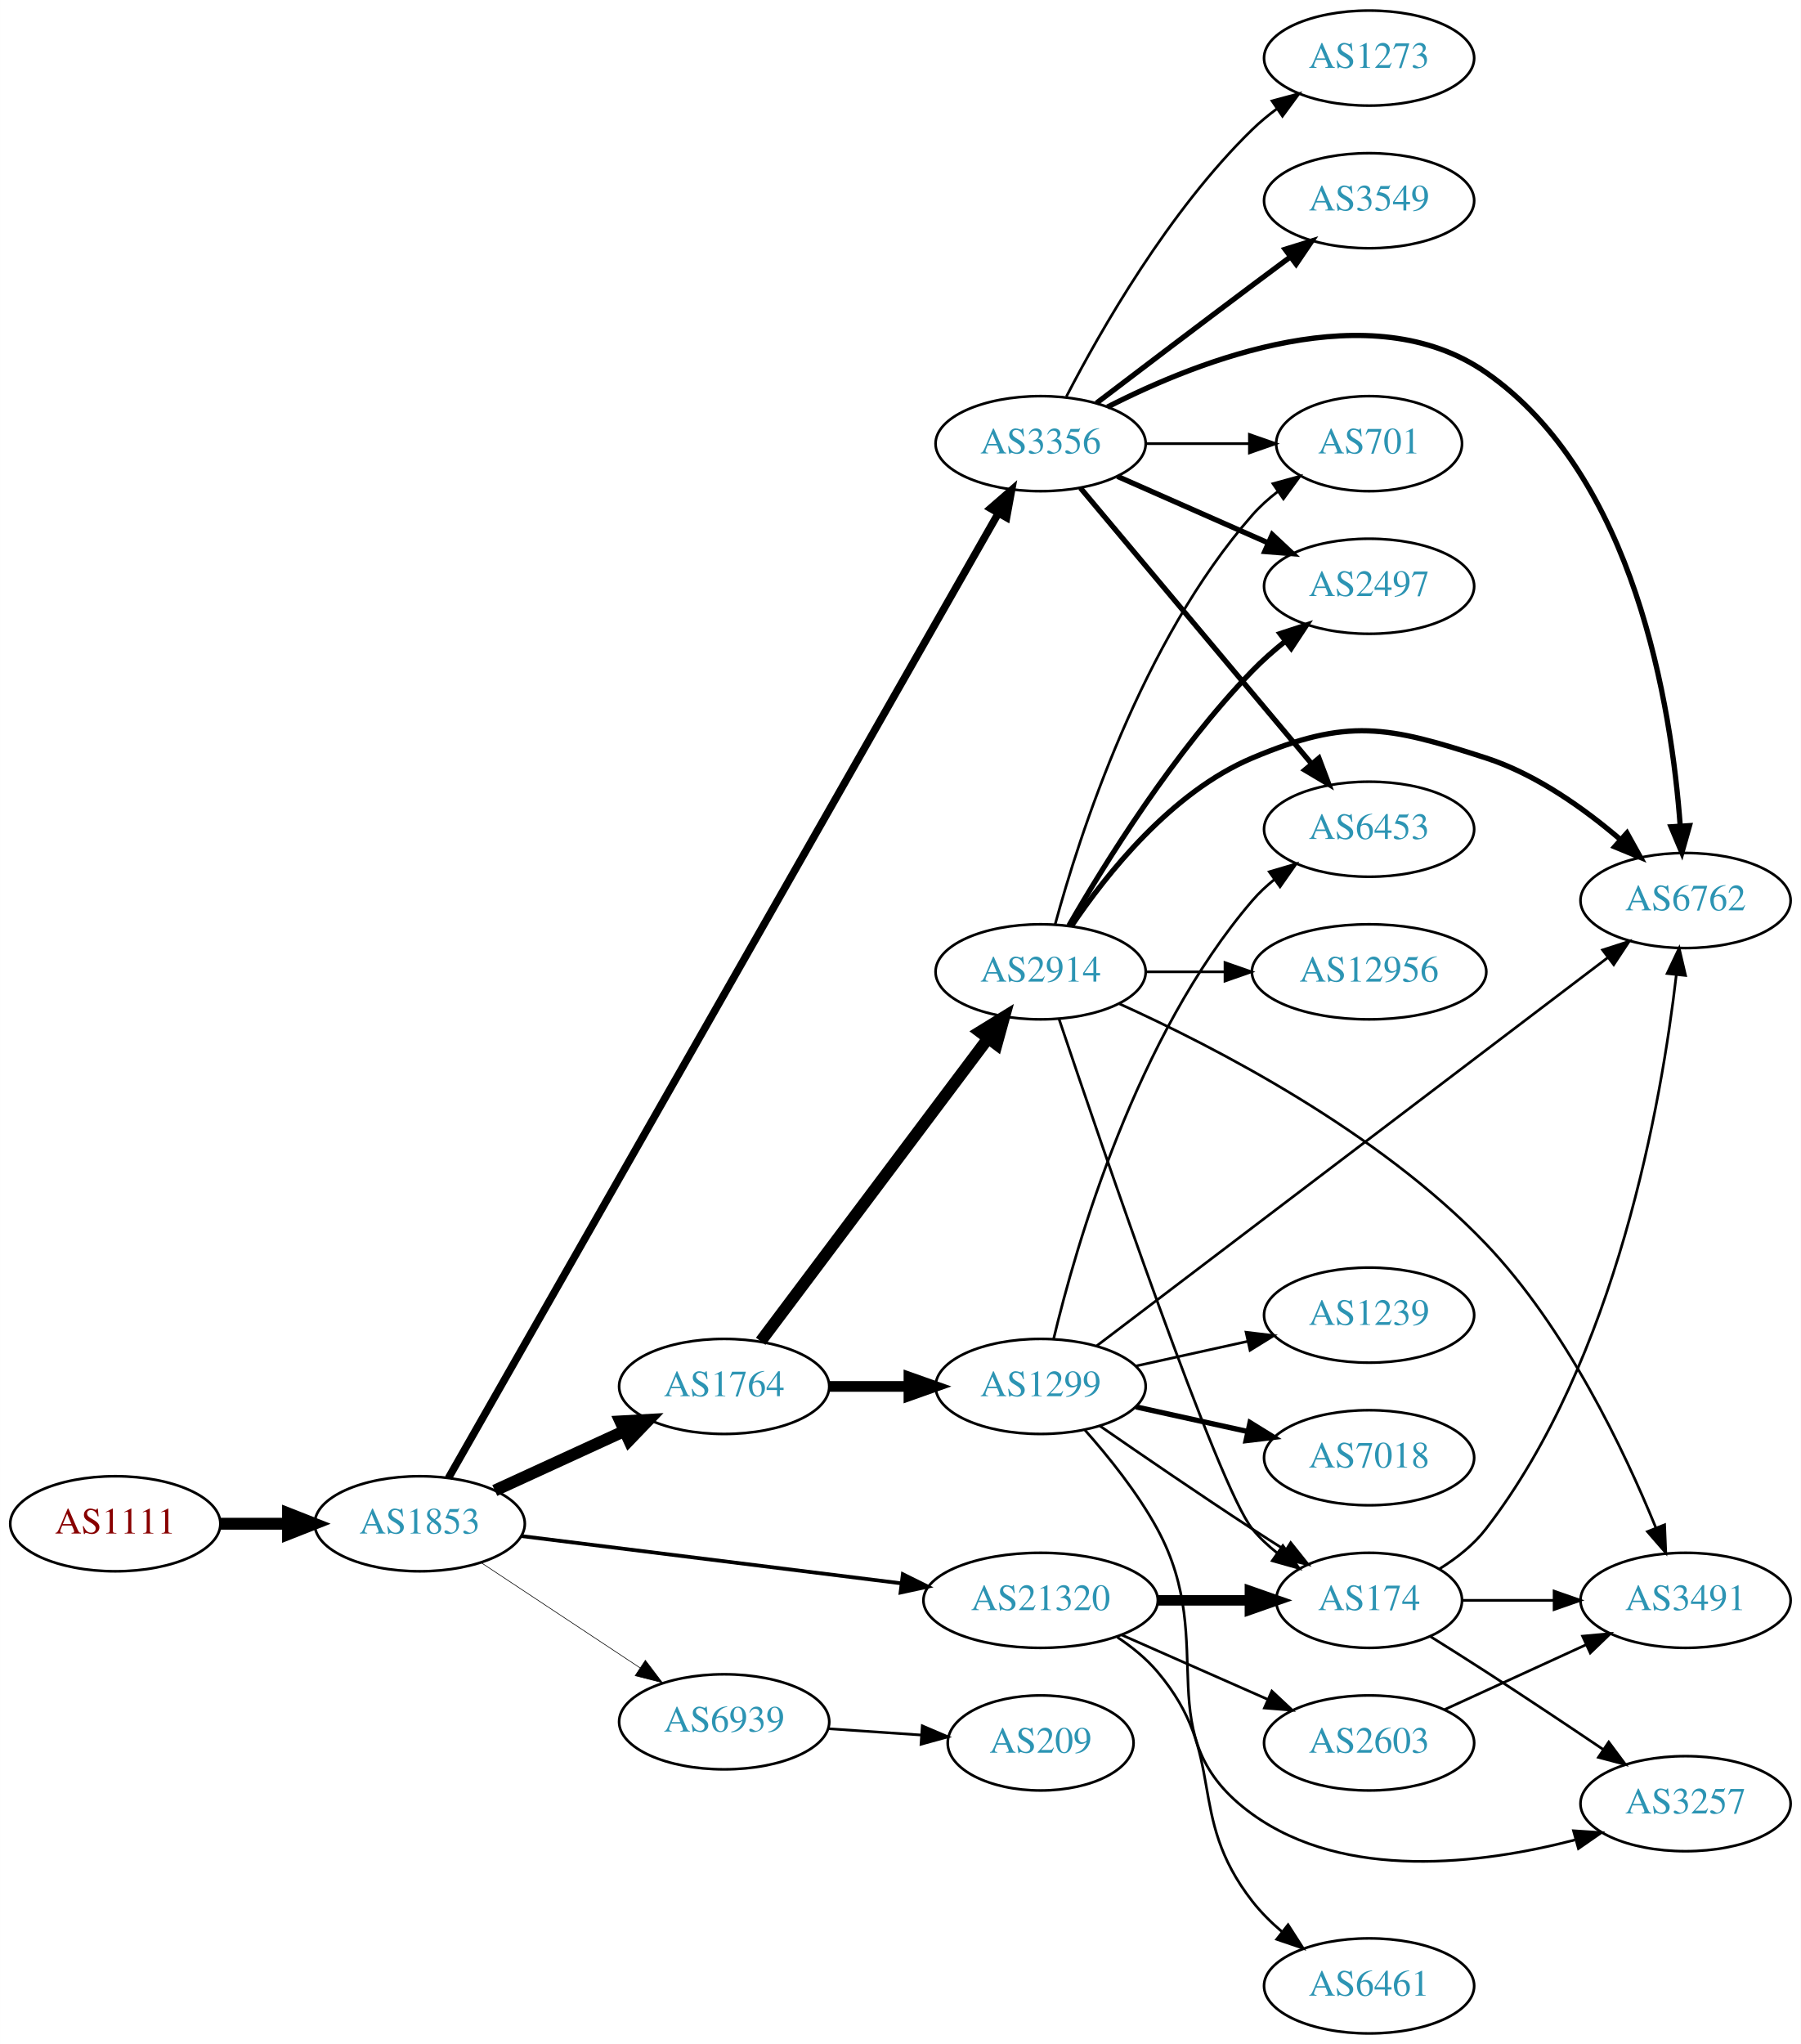
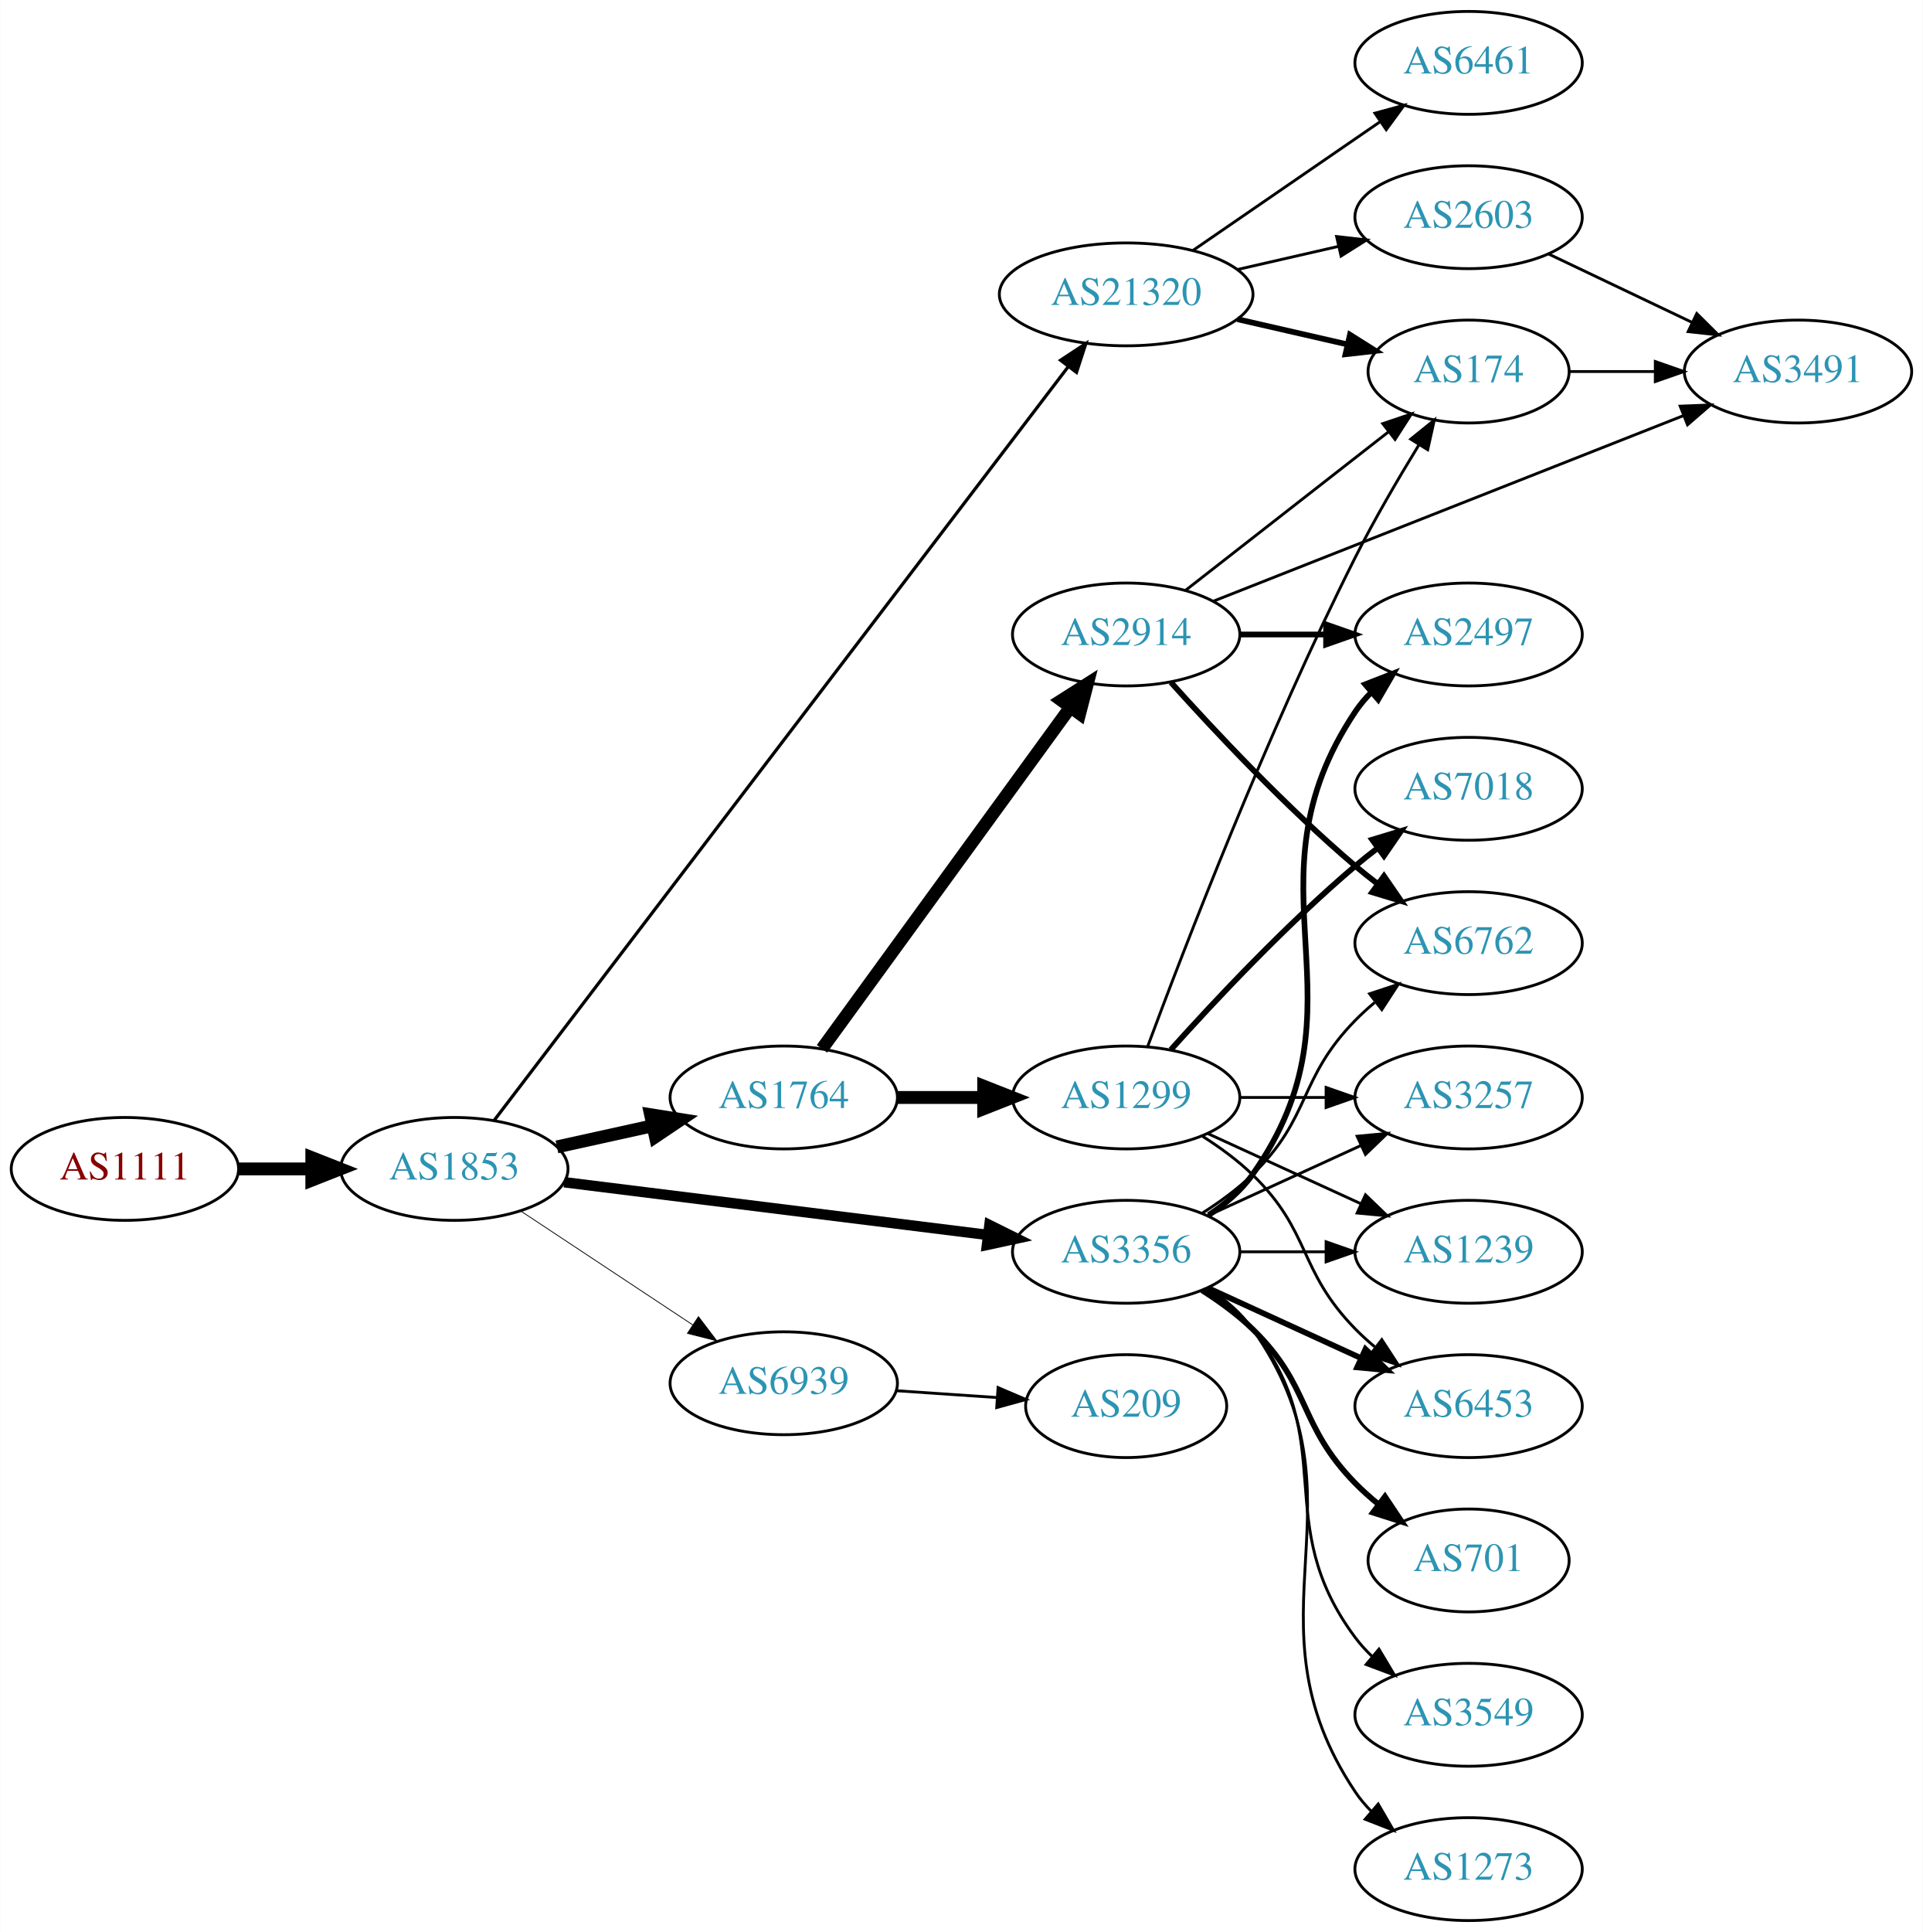
- <svg xmlns="http://www.w3.org/2000/svg" xmlns:xlink="http://www.w3.org/1999/xlink" width="682pt" height="774pt" viewBox="0.00 0.00 681.96 774.00">
-   <g id="graph0" class="graph" transform="scale(1 1) rotate(0) translate(4 770)">
-     <polygon fill="white" stroke="none" points="-4,4 -4,-770 677.956,-770 677.956,4 -4,4" />
+ <svg xmlns="http://www.w3.org/2000/svg" xmlns:xlink="http://www.w3.org/1999/xlink" width="673pt" height="676pt" viewBox="0.00 0.00 672.86 676.00">
+   <g id="graph0" class="graph" transform="scale(1 1) rotate(0) translate(4 672)">
+     <polygon fill="white" stroke="none" points="-4,4 -4,-672 668.857,-672 668.857,4 -4,4" />
    <g id="node1" class="node">
      <g id="a_node1">
        <a xlink:href="/asn/1111" xlink:title="AS1111 ~ University of Klagenfurt [AT]">
-           <ellipse fill="#ffffff" stroke="black" cx="39.647" cy="-193" rx="39.794" ry="18" />
-           <text text-anchor="middle" x="39.647" y="-189.3" font-family="Times,serif" font-size="14.00" fill="#880000">AS1111</text>
+           <ellipse fill="#ffffff" stroke="black" cx="39.647" cy="-263" rx="39.794" ry="18" />
+           <text text-anchor="middle" x="39.647" y="-259.3" font-family="Times,serif" font-size="14.00" fill="#880000">AS1111</text>
        </a>
      </g>
    </g>
    <g id="node2" class="node">
      <g id="a_node2">
        <a xlink:href="/asn/1853" xlink:title="AS1853 ~ ACOnet Backbone [AT]">
-           <ellipse fill="#ffffff" stroke="black" cx="154.939" cy="-193" rx="39.794" ry="18" />
-           <text text-anchor="middle" x="154.939" y="-189.3" font-family="Times,serif" font-size="14.00" fill="#2c94b3">AS1853</text>
+           <ellipse fill="#ffffff" stroke="black" cx="154.939" cy="-263" rx="39.794" ry="18" />
+           <text text-anchor="middle" x="154.939" y="-259.3" font-family="Times,serif" font-size="14.00" fill="#2c94b3">AS1853</text>
        </a>
      </g>
    </g>
    <g id="edge1" class="edge">
-       <path fill="none" stroke="black" stroke-width="4.5" d="M79.319,-193C87.522,-193 96.286,-193 104.818,-193" />
-       <polygon fill="black" stroke="black" stroke-width="4.5" points="105.057,-196.938 115.057,-193 105.057,-189.063 105.057,-196.938" />
+       <path fill="none" stroke="black" stroke-width="4.5" d="M79.319,-263C87.522,-263 96.286,-263 104.818,-263" />
+       <polygon fill="black" stroke="black" stroke-width="4.5" points="105.057,-266.938 115.057,-263 105.057,-259.063 105.057,-266.938" />
    </g>
    <g id="node3" class="node">
      <g id="a_node3">
-         <a xlink:href="/asn/3356" xlink:title="AS3356 ~ Level 3 Parent, LLC [US]">
-           <ellipse fill="#ffffff" stroke="black" cx="390.075" cy="-602" rx="39.794" ry="18" />
-           <text text-anchor="middle" x="390.075" y="-598.3" font-family="Times,serif" font-size="14.00" fill="#2c94b3">AS3356</text>
+         <a xlink:href="/asn/1764" xlink:title="AS1764 ~ NEXTLAYER-AS [AT]">
+           <ellipse fill="#ffffff" stroke="black" cx="270.232" cy="-288" rx="39.794" ry="18" />
+           <text text-anchor="middle" x="270.232" y="-284.3" font-family="Times,serif" font-size="14.00" fill="#2c94b3">AS1764</text>
        </a>
      </g>
    </g>
    <g id="edge2" class="edge">
-       <path fill="none" stroke="black" stroke-width="2.842" d="M165.808,-210.313C202.295,-274.323 329.73,-497.888 373.879,-575.342" />
-       <polygon fill="black" stroke="black" stroke-width="2.842" points="371.081,-577.499 379.073,-584.454 377.162,-574.033 371.081,-577.499" />
+       <path fill="none" stroke="black" stroke-width="4.5" d="M190.856,-270.705C201.408,-273.033 213.147,-275.624 224.26,-278.076" />
+       <polygon fill="black" stroke="black" stroke-width="4.5" points="223.623,-281.968 234.237,-280.278 225.32,-274.278 223.623,-281.968" />
    </g>
    <g id="node4" class="node">
      <g id="a_node4">
-         <a xlink:href="/asn/1764" xlink:title="AS1764 ~ NEXTLAYER-AS [AT]">
-           <ellipse fill="#ffffff" stroke="black" cx="270.232" cy="-245" rx="39.794" ry="18" />
-           <text text-anchor="middle" x="270.232" y="-241.3" font-family="Times,serif" font-size="14.00" fill="#2c94b3">AS1764</text>
+         <a xlink:href="/asn/3356" xlink:title="AS3356 ~ Level 3 Parent, LLC [US]">
+           <ellipse fill="#ffffff" stroke="black" cx="390.075" cy="-234" rx="39.794" ry="18" />
+           <text text-anchor="middle" x="390.075" y="-230.3" font-family="Times,serif" font-size="14.00" fill="#2c94b3">AS3356</text>
        </a>
      </g>
    </g>
    <g id="edge3" class="edge">
-       <path fill="none" stroke="black" stroke-width="4.5" d="M183.365,-205.588C198.145,-212.372 216.581,-220.834 232.577,-228.176" />
-       <polygon fill="black" stroke="black" stroke-width="4.5" points="230.936,-231.755 241.667,-232.348 234.221,-224.598 230.936,-231.755" />
+       <path fill="none" stroke="black" stroke-width="3.656" d="M193.397,-258.341C233.673,-253.331 297.808,-245.353 341.595,-239.906" />
+       <polygon fill="black" stroke="black" stroke-width="3.656" points="342.219,-243.356 351.711,-238.648 341.355,-236.409 342.219,-243.356" />
    </g>
    <g id="node5" class="node">
      <g id="a_node5">
        <a xlink:href="/asn/21320" xlink:title="AS21320 ~ GEANT Vereniging [EU]">
-           <ellipse fill="#ffffff" stroke="black" cx="390.075" cy="-164" rx="44.393" ry="18" />
-           <text text-anchor="middle" x="390.075" y="-160.3" font-family="Times,serif" font-size="14.00" fill="#2c94b3">AS21320</text>
+           <ellipse fill="#ffffff" stroke="black" cx="390.075" cy="-569" rx="44.393" ry="18" />
+           <text text-anchor="middle" x="390.075" y="-565.3" font-family="Times,serif" font-size="14.00" fill="#2c94b3">AS21320</text>
        </a>
      </g>
    </g>
    <g id="edge4" class="edge">
-       <path fill="none" stroke="black" stroke-width="1.421" d="M193.397,-188.341C232.363,-183.494 293.659,-175.869 337.257,-170.446" />
-       <polygon fill="black" stroke="black" stroke-width="1.421" points="337.889,-173.894 347.38,-169.186 337.025,-166.948 337.889,-173.894" />
+       <path fill="none" stroke="black" stroke-width="1.125" d="M168.806,-279.888C207.565,-330.76 323.376,-482.768 369.655,-543.51" />
+       <polygon fill="black" stroke="black" stroke-width="1.125" points="367.116,-545.954 375.961,-551.787 372.685,-541.712 367.116,-545.954" />
    </g>
    <g id="node6" class="node">
      <g id="a_node6">
        <a xlink:href="/asn/6939" xlink:title="AS6939 ~ Hurricane Electric LLC [US]">
-           <ellipse fill="#ffffff" stroke="black" cx="270.232" cy="-118" rx="39.794" ry="18" />
-           <text text-anchor="middle" x="270.232" y="-114.3" font-family="Times,serif" font-size="14.00" fill="#2c94b3">AS6939</text>
+           <ellipse fill="#ffffff" stroke="black" cx="270.232" cy="-188" rx="39.794" ry="18" />
+           <text text-anchor="middle" x="270.232" y="-184.3" font-family="Times,serif" font-size="14.00" fill="#2c94b3">AS6939</text>
        </a>
      </g>
    </g>
    <g id="edge5" class="edge">
-       <path fill="none" stroke="black" stroke-width="0.237" d="M178.052,-178.361C195.252,-166.975 219.32,-151.042 238.41,-138.405" />
-       <polygon fill="black" stroke="black" stroke-width="0.237" points="240.382,-141.297 246.788,-132.858 236.518,-135.46 240.382,-141.297" />
+       <path fill="none" stroke="black" stroke-width="0.281" d="M178.052,-248.361C195.252,-236.975 219.32,-221.042 238.41,-208.405" />
+       <polygon fill="black" stroke="black" stroke-width="0.281" points="240.382,-211.297 246.788,-202.858 236.518,-205.46 240.382,-211.297" />
+     </g>
+     <g id="node7" class="node">
+       <g id="a_node7">
+         <a xlink:href="/asn/1299" xlink:title="AS1299 ~ Telia Carrier [EU]">
+           <ellipse fill="#ffffff" stroke="black" cx="390.075" cy="-288" rx="39.794" ry="18" />
+           <text text-anchor="middle" x="390.075" y="-284.3" font-family="Times,serif" font-size="14.00" fill="#2c94b3">AS1299</text>
+         </a>
+       </g>
+     </g>
+     <g id="edge6" class="edge">
+       <path fill="none" stroke="black" stroke-width="4.5" d="M310.145,-288C319.698,-288 330.048,-288 340.011,-288" />
+       <polygon fill="black" stroke="black" stroke-width="4.5" points="340.203,-291.938 350.203,-288 340.203,-284.063 340.203,-291.938" />
+     </g>
+     <g id="node8" class="node">
+       <g id="a_node8">
+         <a xlink:href="/asn/2914" xlink:title="AS2914 ~ NTT America, Inc. [US]">
+           <ellipse fill="#ffffff" stroke="black" cx="390.075" cy="-450" rx="39.794" ry="18" />
+           <text text-anchor="middle" x="390.075" y="-446.3" font-family="Times,serif" font-size="14.00" fill="#2c94b3">AS2914</text>
+         </a>
+       </g>
+     </g>
+     <g id="edge7" class="edge">
+       <path fill="none" stroke="black" stroke-width="4.5" d="M283.621,-305.031C304.343,-333.517 346.146,-390.985 370.434,-424.374" />
+       <polygon fill="black" stroke="black" stroke-width="4.5" points="367.431,-426.939 376.498,-432.71 373.799,-422.307 367.431,-426.939" />
+     </g>
+     <g id="node10" class="node">
+       <g id="a_node10">
+         <a xlink:href="/asn/2497" xlink:title="AS2497 ~ Internet Initiative Japan Inc. [JP]">
+           <ellipse fill="#ffffff" stroke="black" cx="509.918" cy="-450" rx="39.794" ry="18" />
+           <text text-anchor="middle" x="509.918" y="-446.3" font-family="Times,serif" font-size="14.00" fill="#2c94b3">AS2497</text>
+         </a>
+       </g>
+     </g>
+     <g id="edge14" class="edge">
+       <path fill="none" stroke="black" stroke-width="2" d="M418.909,-246.838C424.723,-250.661 430.289,-255.367 434.271,-261 476.85,-321.225 429.247,-361.706 470.271,-423 471.893,-425.423 473.812,-427.695 475.914,-429.81" />
+       <polygon fill="black" stroke="black" stroke-width="2" points="473.727,-432.546 483.599,-436.393 478.281,-427.229 473.727,-432.546" />
+     </g>
+     <g id="node11" class="node">
+       <g id="a_node11">
+         <a xlink:href="/asn/6762" xlink:title="AS6762 ~ TELECOM ITALIA SPARKLE S.p.A. [IT]">
+           <ellipse fill="#ffffff" stroke="black" cx="509.918" cy="-342" rx="39.794" ry="18" />
+           <text text-anchor="middle" x="509.918" y="-338.3" font-family="Times,serif" font-size="14.00" fill="#2c94b3">AS6762</text>
+         </a>
+       </g>
+     </g>
+     <g id="edge17" class="edge">
+       <path fill="none" stroke="black" d="M416.604,-247.462C422.767,-251.362 429.068,-255.948 434.271,-261 454.964,-281.094 450.099,-294.383 470.271,-315 472.364,-317.139 474.647,-319.218 477.024,-321.21" />
+       <polygon fill="black" stroke="black" points="475.267,-324.275 485.323,-327.611 479.542,-318.732 475.267,-324.275" />
+     </g>
+     <g id="node13" class="node">
+       <g id="a_node13">
+         <a xlink:href="/asn/3257" xlink:title="AS3257 ~ GTT [DE]">
+           <ellipse fill="#ffffff" stroke="black" cx="509.918" cy="-288" rx="39.794" ry="18" />
+           <text text-anchor="middle" x="509.918" y="-284.3" font-family="Times,serif" font-size="14.00" fill="#2c94b3">AS3257</text>
+         </a>
+       </g>
+     </g>
+     <g id="edge12" class="edge">
+       <path fill="none" stroke="black" d="M418.704,-246.661C434.661,-253.973 454.931,-263.261 472.214,-271.181" />
+       <polygon fill="black" stroke="black" points="470.913,-274.435 481.462,-275.419 473.829,-268.071 470.913,-274.435" />
+     </g>
+     <g id="node14" class="node">
+       <g id="a_node14">
+         <a xlink:href="/asn/1239" xlink:title="AS1239 ~ Sprint [US]">
+           <ellipse fill="#ffffff" stroke="black" cx="509.918" cy="-234" rx="39.794" ry="18" />
+           <text text-anchor="middle" x="509.918" y="-230.3" font-family="Times,serif" font-size="14.00" fill="#2c94b3">AS1239</text>
+         </a>
+       </g>
+     </g>
+     <g id="edge13" class="edge">
+       <path fill="none" stroke="black" d="M429.988,-234C439.541,-234 449.891,-234 459.853,-234" />
+       <polygon fill="black" stroke="black" points="460.046,-237.5 470.046,-234 460.046,-230.5 460.046,-237.5" />
+     </g>
+     <g id="node15" class="node">
+       <g id="a_node15">
+         <a xlink:href="/asn/701" xlink:title="AS701 ~ UUNET [US]">
+           <ellipse fill="#ffffff" stroke="black" cx="509.918" cy="-126" rx="35.194" ry="18" />
+           <text text-anchor="middle" x="509.918" y="-122.3" font-family="Times,serif" font-size="14.00" fill="#2c94b3">AS701</text>
+         </a>
+       </g>
+     </g>
+     <g id="edge15" class="edge">
+       <path fill="none" stroke="black" stroke-width="2" d="M416.604,-220.538C422.767,-216.638 429.068,-212.052 434.271,-207 454.964,-186.906 450.099,-173.617 470.271,-153 472.75,-150.466 475.497,-148.017 478.349,-145.696" />
+       <polygon fill="black" stroke="black" stroke-width="2" points="480.652,-148.343 486.535,-139.532 476.441,-142.752 480.652,-148.343" />
+     </g>
+     <g id="node16" class="node">
+       <g id="a_node16">
+         <a xlink:href="/asn/6453" xlink:title="AS6453 ~ TATA COMMUNICATIONS (AMERICA) INC [US]">
+           <ellipse fill="#ffffff" stroke="black" cx="509.918" cy="-180" rx="39.794" ry="18" />
+           <text text-anchor="middle" x="509.918" y="-176.3" font-family="Times,serif" font-size="14.00" fill="#2c94b3">AS6453</text>
+         </a>
+       </g>
+     </g>
+     <g id="edge16" class="edge">
+       <path fill="none" stroke="black" stroke-width="2" d="M418.704,-221.339C434.661,-214.027 454.931,-204.739 472.214,-196.819" />
+       <polygon fill="black" stroke="black" stroke-width="2" points="473.829,-199.929 481.462,-192.581 470.913,-193.565 473.829,-199.929" />
+     </g>
+     <g id="node17" class="node">
+       <g id="a_node17">
+         <a xlink:href="/asn/3549" xlink:title="AS3549 ~ Level 3 Parent, LLC [US]">
+           <ellipse fill="#ffffff" stroke="black" cx="509.918" cy="-72" rx="39.794" ry="18" />
+           <text text-anchor="middle" x="509.918" y="-68.3" font-family="Times,serif" font-size="14.00" fill="#2c94b3">AS3549</text>
+         </a>
+       </g>
+     </g>
+     <g id="edge18" class="edge">
+       <path fill="none" stroke="black" d="M418.047,-221.145C424.035,-217.28 429.894,-212.559 434.271,-207 465.57,-167.246 440,-139.542 470.271,-99 472.016,-96.664 474.023,-94.455 476.186,-92.383" />
+       <polygon fill="black" stroke="black" points="478.546,-94.973 483.987,-85.882 474.064,-89.595 478.546,-94.973" />
+     </g>
+     <g id="node18" class="node">
+       <g id="a_node18">
+         <a xlink:href="/asn/1273" xlink:title="AS1273 ~ Vodafone Group PLC [EU]">
+           <ellipse fill="#ffffff" stroke="black" cx="509.918" cy="-18" rx="39.794" ry="18" />
+           <text text-anchor="middle" x="509.918" y="-14.3" font-family="Times,serif" font-size="14.00" fill="#2c94b3">AS1273</text>
+         </a>
+       </g>
+     </g>
+     <g id="edge19" class="edge">
+       <path fill="none" stroke="black" d="M418.909,-221.162C424.723,-217.339 430.289,-212.633 434.271,-207 476.85,-146.775 429.247,-106.294 470.271,-45 471.893,-42.577 473.812,-40.305 475.914,-38.19" />
+       <polygon fill="black" stroke="black" points="478.281,-40.771 483.599,-31.607 473.727,-35.454 478.281,-40.771" />
    </g>
    <g id="node9" class="node">
      <g id="a_node9">
-         <a xlink:href="/asn/701" xlink:title="AS701 ~ UUNET [US]">
-           <ellipse fill="#ffffff" stroke="black" cx="514.467" cy="-602" rx="35.194" ry="18" />
-           <text text-anchor="middle" x="514.467" y="-598.3" font-family="Times,serif" font-size="14.00" fill="#2c94b3">AS701</text>
-         </a>
-       </g>
-     </g>
-     <g id="edge24" class="edge">
-       <path fill="none" stroke="black" d="M429.801,-602C442.29,-602 456.228,-602 469.092,-602" />
-       <polygon fill="black" stroke="black" points="469.13,-605.5 479.13,-602 469.13,-598.5 469.13,-605.5" />
-     </g>
-     <g id="node10" class="node">
-       <g id="a_node10">
-         <a xlink:href="/asn/6762" xlink:title="AS6762 ~ TELECOM ITALIA SPARKLE S.p.A. [IT]">
-           <ellipse fill="#ffffff" stroke="black" cx="634.31" cy="-429" rx="39.794" ry="18" />
-           <text text-anchor="middle" x="634.31" y="-425.3" font-family="Times,serif" font-size="14.00" fill="#2c94b3">AS6762</text>
-         </a>
-       </g>
-     </g>
-     <g id="edge21" class="edge">
-       <path fill="none" stroke="black" stroke-width="2" d="M415.385,-615.873C450.298,-633.754 515.207,-659.165 558.663,-629 615.176,-589.772 628.981,-502.284 632.3,-457.143" />
-       <polygon fill="black" stroke="black" stroke-width="2" points="635.794,-457.345 632.913,-447.15 628.807,-456.917 635.794,-457.345" />
-     </g>
-     <g id="node14" class="node">
-       <g id="a_node14">
-         <a xlink:href="/asn/2497" xlink:title="AS2497 ~ Internet Initiative Japan Inc. [JP]">
-           <ellipse fill="#ffffff" stroke="black" cx="514.467" cy="-548" rx="39.794" ry="18" />
-           <text text-anchor="middle" x="514.467" y="-544.3" font-family="Times,serif" font-size="14.00" fill="#2c94b3">AS2497</text>
-         </a>
-       </g>
-     </g>
-     <g id="edge20" class="edge">
-       <path fill="none" stroke="black" stroke-width="2" d="M419.154,-589.611C436.102,-582.134 457.899,-572.517 476.269,-564.412" />
-       <polygon fill="black" stroke="black" stroke-width="2" points="477.782,-567.57 485.519,-560.331 474.957,-561.166 477.782,-567.57" />
-     </g>
-     <g id="node18" class="node">
-       <g id="a_node18">
-         <a xlink:href="/asn/6453" xlink:title="AS6453 ~ TATA COMMUNICATIONS (AMERICA) INC [US]">
-           <ellipse fill="#ffffff" stroke="black" cx="514.467" cy="-456" rx="39.794" ry="18" />
-           <text text-anchor="middle" x="514.467" y="-452.3" font-family="Times,serif" font-size="14.00" fill="#2c94b3">AS6453</text>
+         <a xlink:href="/asn/174" xlink:title="AS174 ~ Cogent Communications [US]">
+           <ellipse fill="#ffffff" stroke="black" cx="509.918" cy="-542" rx="35.194" ry="18" />
+           <text text-anchor="middle" x="509.918" y="-538.3" font-family="Times,serif" font-size="14.00" fill="#2c94b3">AS174</text>
        </a>
      </g>
    </g>
    <g id="edge22" class="edge">
-       <path fill="none" stroke="black" stroke-width="2" d="M405.115,-585.252C426.58,-559.646 467.686,-510.612 492.635,-480.85" />
-       <polygon fill="black" stroke="black" stroke-width="2" points="495.472,-482.914 499.214,-473.002 490.107,-478.417 495.472,-482.914" />
+       <path fill="none" stroke="black" stroke-width="2" d="M429.01,-560.308C441.327,-557.486 455.051,-554.342 467.602,-551.466" />
+       <polygon fill="black" stroke="black" stroke-width="2" points="468.401,-554.874 477.367,-549.229 466.838,-548.051 468.401,-554.874" />
    </g>
    <g id="node19" class="node">
      <g id="a_node19">
-         <a xlink:href="/asn/3549" xlink:title="AS3549 ~ Level 3 Parent, LLC [US]">
-           <ellipse fill="#ffffff" stroke="black" cx="514.467" cy="-694" rx="39.794" ry="18" />
-           <text text-anchor="middle" x="514.467" y="-690.3" font-family="Times,serif" font-size="14.00" fill="#2c94b3">AS3549</text>
-         </a>
-       </g>
-     </g>
-     <g id="edge23" class="edge">
-       <path fill="none" stroke="black" stroke-width="2" d="M411.211,-617.35C427.191,-629.508 450.115,-646.9 470.271,-662 474.846,-665.427 479.704,-669.047 484.449,-672.57" />
-       <polygon fill="black" stroke="black" stroke-width="2" points="482.662,-675.602 492.78,-678.745 486.83,-669.978 482.662,-675.602" />
+         <a xlink:href="/asn/2603" xlink:title="AS2603 ~ NORDUnet [NO]">
+           <ellipse fill="#ffffff" stroke="black" cx="509.918" cy="-596" rx="39.794" ry="18" />
+           <text text-anchor="middle" x="509.918" y="-592.3" font-family="Times,serif" font-size="14.00" fill="#2c94b3">AS2603</text>
+         </a>
+       </g>
+     </g>
+     <g id="edge20" class="edge">
+       <path fill="none" stroke="black" d="M429.01,-577.692C440.25,-580.267 452.663,-583.111 464.286,-585.774" />
+       <polygon fill="black" stroke="black" points="463.719,-589.235 474.248,-588.057 465.282,-582.412 463.719,-589.235" />
    </g>
    <g id="node20" class="node">
      <g id="a_node20">
-         <a xlink:href="/asn/1273" xlink:title="AS1273 ~ Vodafone Group PLC [EU]">
-           <ellipse fill="#ffffff" stroke="black" cx="514.467" cy="-748" rx="39.794" ry="18" />
-           <text text-anchor="middle" x="514.467" y="-744.3" font-family="Times,serif" font-size="14.00" fill="#2c94b3">AS1273</text>
-         </a>
-       </g>
-     </g>
-     <g id="edge25" class="edge">
-       <path fill="none" stroke="black" d="M399.829,-619.836C412.679,-644.708 438.593,-690.214 470.271,-721 473.115,-723.764 476.288,-726.388 479.588,-728.837" />
-       <polygon fill="black" stroke="black" points="477.704,-731.788 487.935,-734.541 481.653,-726.009 477.704,-731.788" />
-     </g>
-     <g id="node7" class="node">
-       <g id="a_node7">
-         <a xlink:href="/asn/2914" xlink:title="AS2914 ~ NTT America, Inc. [US]">
-           <ellipse fill="#ffffff" stroke="black" cx="390.075" cy="-402" rx="39.794" ry="18" />
-           <text text-anchor="middle" x="390.075" y="-398.3" font-family="Times,serif" font-size="14.00" fill="#2c94b3">AS2914</text>
-         </a>
-       </g>
-     </g>
-     <g id="edge6" class="edge">
-       <path fill="none" stroke="black" stroke-width="4.5" d="M284.068,-262.101C304.877,-289.824 346.073,-344.709 370.218,-376.877" />
-       <polygon fill="black" stroke="black" stroke-width="4.5" points="367.103,-379.286 376.255,-384.92 373.401,-374.559 367.103,-379.286" />
-     </g>
-     <g id="node8" class="node">
-       <g id="a_node8">
-         <a xlink:href="/asn/1299" xlink:title="AS1299 ~ Telia Carrier [EU]">
-           <ellipse fill="#ffffff" stroke="black" cx="390.075" cy="-245" rx="39.794" ry="18" />
-           <text text-anchor="middle" x="390.075" y="-241.3" font-family="Times,serif" font-size="14.00" fill="#2c94b3">AS1299</text>
-         </a>
-       </g>
-     </g>
-     <g id="edge7" class="edge">
-       <path fill="none" stroke="black" stroke-width="4.05" d="M310.145,-245C319.698,-245 330.048,-245 340.011,-245" />
-       <polygon fill="black" stroke="black" stroke-width="4.05" points="340.203,-248.544 350.203,-245 340.203,-241.456 340.203,-248.544" />
-     </g>
-     <g id="node11" class="node">
-       <g id="a_node11">
-         <a xlink:href="/asn/174" xlink:title="AS174 ~ Cogent Communications [US]">
-           <ellipse fill="#ffffff" stroke="black" cx="514.467" cy="-164" rx="35.194" ry="18" />
-           <text text-anchor="middle" x="514.467" y="-160.3" font-family="Times,serif" font-size="14.00" fill="#2c94b3">AS174</text>
-         </a>
-       </g>
+         <a xlink:href="/asn/6461" xlink:title="AS6461 ~ Zayo Bandwidth [US]">
+           <ellipse fill="#ffffff" stroke="black" cx="509.918" cy="-650" rx="39.794" ry="18" />
+           <text text-anchor="middle" x="509.918" y="-646.3" font-family="Times,serif" font-size="14.00" fill="#2c94b3">AS6461</text>
+         </a>
+       </g>
+     </g>
+     <g id="edge21" class="edge">
+       <path fill="none" stroke="black" d="M413.518,-584.426C432.099,-597.198 458.66,-615.455 479.039,-629.463" />
+       <polygon fill="black" stroke="black" points="477.13,-632.398 487.354,-635.178 481.095,-626.629 477.13,-632.398" />
+     </g>
+     <g id="node22" class="node">
+       <g id="a_node22">
+         <a xlink:href="/asn/209" xlink:title="AS209 ~ CenturyLink Communications, LLC [US]">
+           <ellipse fill="#ffffff" stroke="black" cx="390.075" cy="-180" rx="35.194" ry="18" />
+           <text text-anchor="middle" x="390.075" y="-176.3" font-family="Times,serif" font-size="14.00" fill="#2c94b3">AS209</text>
+         </a>
+       </g>
+     </g>
+     <g id="edge29" class="edge">
+       <path fill="none" stroke="black" d="M309.493,-185.403C320.824,-184.633 333.323,-183.785 344.991,-182.993" />
+       <polygon fill="black" stroke="black" points="345.241,-186.484 354.981,-182.315 344.767,-179.5 345.241,-186.484" />
+     </g>
+     <g id="edge24" class="edge">
+       <path fill="none" stroke="black" d="M397.589,-305.827C410.207,-339.79 439.462,-415.836 470.271,-477 476.935,-490.23 485.233,-504.425 492.429,-516.165" />
+       <polygon fill="black" stroke="black" points="489.661,-518.341 497.912,-524.987 495.606,-514.646 489.661,-518.341" />
+     </g>
+     <g id="edge27" class="edge">
+       <path fill="none" stroke="black" d="M429.988,-288C439.541,-288 449.891,-288 459.853,-288" />
+       <polygon fill="black" stroke="black" points="460.046,-291.5 470.046,-288 460.046,-284.5 460.046,-291.5" />
+     </g>
+     <g id="edge26" class="edge">
+       <path fill="none" stroke="black" d="M418.704,-275.339C434.661,-268.027 454.931,-258.739 472.214,-250.819" />
+       <polygon fill="black" stroke="black" points="473.829,-253.929 481.462,-246.581 470.913,-247.565 473.829,-253.929" />
    </g>
    <g id="edge28" class="edge">
-       <path fill="none" stroke="black" stroke-width="4" d="M434.57,-164C445.828,-164 457.96,-164 469.254,-164" />
-       <polygon fill="black" stroke="black" stroke-width="4" points="469.341,-167.5 479.341,-164 469.341,-160.5 469.341,-167.5" />
+       <path fill="none" stroke="black" d="M416.604,-274.538C422.767,-270.638 429.068,-266.052 434.271,-261 454.964,-240.906 450.099,-227.617 470.271,-207 472.364,-204.861 474.647,-202.782 477.024,-200.79" />
+       <polygon fill="black" stroke="black" points="479.542,-203.268 485.323,-194.389 475.267,-197.725 479.542,-203.268" />
    </g>
    <g id="node21" class="node">
      <g id="a_node21">
-         <a xlink:href="/asn/6461" xlink:title="AS6461 ~ Zayo Bandwidth [US]">
-           <ellipse fill="#ffffff" stroke="black" cx="514.467" cy="-18" rx="39.794" ry="18" />
-           <text text-anchor="middle" x="514.467" y="-14.3" font-family="Times,serif" font-size="14.00" fill="#2c94b3">AS6461</text>
-         </a>
-       </g>
-     </g>
-     <g id="edge26" class="edge">
-       <path fill="none" stroke="black" d="M419.12,-150.039C424.651,-146.36 430.044,-141.996 434.271,-137 461.301,-105.055 444.523,-82.987 470.271,-50 473.49,-45.875 477.371,-42.023 481.47,-38.521" />
-       <polygon fill="black" stroke="black" points="483.781,-41.156 489.502,-32.239 479.469,-35.642 483.781,-41.156" />
-     </g>
-     <g id="node22" class="node">
-       <g id="a_node22">
-         <a xlink:href="/asn/2603" xlink:title="AS2603 ~ NORDUnet [NO]">
-           <ellipse fill="#ffffff" stroke="black" cx="514.467" cy="-110" rx="39.794" ry="18" />
-           <text text-anchor="middle" x="514.467" y="-106.3" font-family="Times,serif" font-size="14.00" fill="#2c94b3">AS2603</text>
-         </a>
-       </g>
-     </g>
-     <g id="edge27" class="edge">
-       <path fill="none" stroke="black" d="M420.703,-150.928C437.297,-143.607 458.157,-134.403 475.89,-126.579" />
-       <polygon fill="black" stroke="black" points="477.637,-129.634 485.373,-122.395 474.812,-123.23 477.637,-129.634" />
-     </g>
-     <g id="node23" class="node">
-       <g id="a_node23">
-         <a xlink:href="/asn/209" xlink:title="AS209 ~ CenturyLink Communications, LLC [US]">
-           <ellipse fill="#ffffff" stroke="black" cx="390.075" cy="-110" rx="35.194" ry="18" />
-           <text text-anchor="middle" x="390.075" y="-106.3" font-family="Times,serif" font-size="14.00" fill="#2c94b3">AS209</text>
-         </a>
-       </g>
-     </g>
-     <g id="edge30" class="edge">
-       <path fill="none" stroke="black" d="M309.493,-115.403C320.824,-114.633 333.323,-113.785 344.991,-112.993" />
-       <polygon fill="black" stroke="black" points="345.241,-116.484 354.981,-112.315 344.767,-109.5 345.241,-116.484" />
+         <a xlink:href="/asn/7018" xlink:title="AS7018 ~ AT&amp;T Services, Inc. [US]">
+           <ellipse fill="#ffffff" stroke="black" cx="509.918" cy="-396" rx="39.794" ry="18" />
+           <text text-anchor="middle" x="509.918" y="-392.3" font-family="Times,serif" font-size="14.00" fill="#2c94b3">AS7018</text>
+         </a>
+       </g>
+     </g>
+     <g id="edge25" class="edge">
+       <path fill="none" stroke="black" stroke-width="2" d="M405.721,-304.725C421.022,-321.765 446.119,-348.523 470.271,-369 472.768,-371.117 475.429,-373.232 478.14,-375.293" />
+       <polygon fill="black" stroke="black" stroke-width="2" points="476.177,-378.194 486.316,-381.266 480.306,-372.541 476.177,-378.194" />
    </g>
    <g id="edge8" class="edge">
-       <path fill="none" stroke="black" d="M395.53,-419.834C404.673,-453.479 428.308,-527.226 470.271,-575 473.094,-578.214 476.393,-581.178 479.887,-583.871" />
-       <polygon fill="black" stroke="black" points="478.043,-586.851 488.26,-589.654 482.021,-581.091 478.043,-586.851" />
+       <path fill="none" stroke="black" d="M410.799,-465.399C430.234,-480.572 460.083,-503.875 481.755,-520.794" />
+       <polygon fill="black" stroke="black" points="479.874,-523.766 489.91,-527.161 484.182,-518.249 479.874,-523.766" />
    </g>
    <g id="edge9" class="edge">
-       <path fill="none" stroke="black" stroke-width="2" d="M401.683,-419.24C414.934,-438.937 439.636,-470.108 470.271,-483 506.481,-498.238 521.288,-495.101 558.663,-483 577.744,-476.822 596.042,-463.741 609.745,-452.001" />
-       <polygon fill="black" stroke="black" stroke-width="2" points="612.119,-454.574 617.254,-445.306 607.461,-449.349 612.119,-454.574" />
+       <path fill="none" stroke="black" stroke-width="2" d="M429.988,-450C439.541,-450 449.891,-450 459.853,-450" />
+       <polygon fill="black" stroke="black" stroke-width="2" points="460.046,-453.5 470.046,-450 460.046,-446.5 460.046,-453.5" />
    </g>
    <g id="edge10" class="edge">
-       <path fill="none" stroke="black" d="M397.025,-384.189C413.158,-336.199 457.389,-206.749 470.271,-191 472.98,-187.689 476.207,-184.664 479.661,-181.937" />
-       <polygon fill="black" stroke="black" points="481.798,-184.714 487.991,-176.118 477.789,-178.976 481.798,-184.714" />
+       <path fill="none" stroke="black" stroke-width="2" d="M405.721,-433.275C421.022,-416.235 446.119,-389.477 470.271,-369 472.768,-366.883 475.429,-364.768 478.14,-362.707" />
+       <polygon fill="black" stroke="black" stroke-width="2" points="480.306,-365.459 486.316,-356.734 476.177,-359.806 480.306,-365.459" />
    </g>
    <g id="node12" class="node">
      <g id="a_node12">
-         <a xlink:href="/asn/12956" xlink:title="AS12956 ~ TELXIUS [ES]">
-           <ellipse fill="#ffffff" stroke="black" cx="514.467" cy="-402" rx="44.393" ry="18" />
-           <text text-anchor="middle" x="514.467" y="-398.3" font-family="Times,serif" font-size="14.00" fill="#2c94b3">AS12956</text>
+         <a xlink:href="/asn/3491" xlink:title="AS3491 ~ PCCW Global, Inc. [US]">
+           <ellipse fill="#ffffff" stroke="black" cx="625.21" cy="-542" rx="39.794" ry="18" />
+           <text text-anchor="middle" x="625.21" y="-538.3" font-family="Times,serif" font-size="14.00" fill="#2c94b3">AS3491</text>
        </a>
      </g>
    </g>
    <g id="edge11" class="edge">
-       <path fill="none" stroke="black" d="M429.801,-402C439.261,-402 449.552,-402 459.579,-402" />
-       <polygon fill="black" stroke="black" points="459.885,-405.5 469.885,-402 459.885,-398.5 459.885,-405.5" />
-     </g>
-     <g id="node13" class="node">
-       <g id="a_node13">
-         <a xlink:href="/asn/3491" xlink:title="AS3491 ~ PCCW Global, Inc. [US]">
-           <ellipse fill="#ffffff" stroke="black" cx="634.31" cy="-164" rx="39.794" ry="18" />
-           <text text-anchor="middle" x="634.31" y="-160.3" font-family="Times,serif" font-size="14.00" fill="#2c94b3">AS3491</text>
-         </a>
-       </g>
-     </g>
-     <g id="edge12" class="edge">
-       <path fill="none" stroke="black" d="M419.946,-389.872C456.029,-373.558 517.976,-341.603 558.663,-299 588.943,-267.295 611.021,-220.936 623.005,-191.629" />
-       <polygon fill="black" stroke="black" points="626.38,-192.611 626.819,-182.025 619.875,-190.027 626.38,-192.611" />
-     </g>
-     <g id="edge13" class="edge">
-       <path fill="none" stroke="black" stroke-width="2" d="M400.791,-419.521C414.381,-443.09 440.74,-485.556 470.271,-516 473.993,-519.837 478.212,-523.559 482.52,-527.026" />
-       <polygon fill="black" stroke="black" stroke-width="2" points="480.729,-530.062 490.804,-533.34 484.973,-524.495 480.729,-530.062" />
-     </g>
-     <g id="edge15" class="edge">
-       <path fill="none" stroke="black" d="M411.311,-260.371C454.415,-293.112 555.381,-369.806 604.904,-407.423" />
-       <polygon fill="black" stroke="black" points="602.88,-410.281 612.961,-413.543 607.115,-404.707 602.88,-410.281" />
-     </g>
-     <g id="edge16" class="edge">
-       <path fill="none" stroke="black" d="M412.432,-230.099C428.283,-219.123 450.486,-203.921 470.271,-191 474.316,-188.358 478.601,-185.615 482.84,-182.933" />
-       <polygon fill="black" stroke="black" points="484.777,-185.85 491.385,-177.568 481.055,-179.921 484.777,-185.85" />
-     </g>
-     <g id="node15" class="node">
-       <g id="a_node15">
-         <a xlink:href="/asn/1239" xlink:title="AS1239 ~ Sprint [US]">
-           <ellipse fill="#ffffff" stroke="black" cx="514.467" cy="-272" rx="39.794" ry="18" />
-           <text text-anchor="middle" x="514.467" y="-268.3" font-family="Times,serif" font-size="14.00" fill="#2c94b3">AS1239</text>
-         </a>
-       </g>
-     </g>
-     <g id="edge14" class="edge">
-       <path fill="none" stroke="black" d="M426.148,-252.737C439.335,-255.646 454.515,-258.995 468.48,-262.076" />
-       <polygon fill="black" stroke="black" points="467.87,-265.525 478.389,-264.262 469.378,-258.69 467.87,-265.525" />
-     </g>
-     <g id="node16" class="node">
-       <g id="a_node16">
-         <a xlink:href="/asn/7018" xlink:title="AS7018 ~ AT&amp;T Services, Inc. [US]">
-           <ellipse fill="#ffffff" stroke="black" cx="514.467" cy="-218" rx="39.794" ry="18" />
-           <text text-anchor="middle" x="514.467" y="-214.3" font-family="Times,serif" font-size="14.00" fill="#2c94b3">AS7018</text>
-         </a>
-       </g>
-     </g>
-     <g id="edge17" class="edge">
-       <path fill="none" stroke="black" stroke-width="2" d="M426.148,-237.263C439.335,-234.354 454.515,-231.005 468.48,-227.924" />
-       <polygon fill="black" stroke="black" stroke-width="2" points="469.378,-231.31 478.389,-225.738 467.87,-224.475 469.378,-231.31" />
-     </g>
-     <g id="node17" class="node">
-       <g id="a_node17">
-         <a xlink:href="/asn/3257" xlink:title="AS3257 ~ GTT [DE]">
-           <ellipse fill="#ffffff" stroke="black" cx="634.31" cy="-87" rx="39.794" ry="18" />
-           <text text-anchor="middle" x="634.31" y="-83.3" font-family="Times,serif" font-size="14.00" fill="#2c94b3">AS3257</text>
-         </a>
-       </g>
-     </g>
-     <g id="edge18" class="edge">
-       <path fill="none" stroke="black" d="M406.747,-228.596C415.79,-218.421 426.813,-204.71 434.271,-191 458.449,-146.554 429.225,-112.584 470.271,-83 505.393,-57.686 556.724,-64.038 592.371,-73.26" />
-       <polygon fill="black" stroke="black" points="591.867,-76.752 602.438,-76.047 593.734,-70.006 591.867,-76.752" />
-     </g>
-     <g id="edge19" class="edge">
-       <path fill="none" stroke="black" d="M394.963,-262.868C403.388,-298.125 426.215,-377.672 470.271,-429 472.719,-431.852 475.545,-434.501 478.555,-436.937" />
-       <polygon fill="black" stroke="black" points="476.66,-439.884 486.824,-442.875 480.743,-434.199 476.66,-439.884" />
-     </g>
-     <g id="edge31" class="edge">
-       <path fill="none" stroke="black" d="M541.16,-175.945C547.611,-179.961 554.012,-184.982 558.663,-191 608.294,-255.208 625.263,-352.95 630.793,-400.722" />
-       <polygon fill="black" stroke="black" points="627.342,-401.366 631.888,-410.937 634.303,-400.621 627.342,-401.366" />
-     </g>
-     <g id="edge33" class="edge">
-       <path fill="none" stroke="black" d="M549.869,-164C560.693,-164 572.86,-164 584.487,-164" />
-       <polygon fill="black" stroke="black" points="584.518,-167.5 594.518,-164 584.518,-160.5 584.518,-167.5" />
-     </g>
-     <g id="edge32" class="edge">
-       <path fill="none" stroke="black" d="M537.527,-150.398C544.333,-146.151 551.833,-141.421 558.663,-137 573.379,-127.475 589.561,-116.678 603.084,-107.56" />
-       <polygon fill="black" stroke="black" points="605.22,-110.341 611.546,-101.841 601.301,-104.541 605.22,-110.341" />
-     </g>
-     <g id="edge29" class="edge">
-       <path fill="none" stroke="black" d="M543.096,-122.661C559.053,-129.973 579.324,-139.261 596.606,-147.181" />
-       <polygon fill="black" stroke="black" points="595.305,-150.435 605.854,-151.419 598.221,-144.071 595.305,-150.435" />
+       <path fill="none" stroke="black" d="M420.602,-461.652C462.354,-478.128 538.72,-508.264 585.131,-526.578" />
+       <polygon fill="black" stroke="black" points="583.969,-529.883 594.556,-530.298 586.539,-523.371 583.969,-529.883" />
+     </g>
+     <g id="edge30" class="edge">
+       <path fill="none" stroke="black" d="M545.217,-542C554.594,-542 564.944,-542 574.979,-542" />
+       <polygon fill="black" stroke="black" points="575.267,-545.5 585.267,-542 575.267,-538.5 575.267,-545.5" />
+     </g>
+     <g id="edge23" class="edge">
+       <path fill="none" stroke="black" d="M538.054,-583.066C553.048,-575.919 571.869,-566.948 588.092,-559.215" />
+       <polygon fill="black" stroke="black" points="589.774,-562.291 597.295,-554.829 586.762,-555.972 589.774,-562.291" />
    </g>
  </g>
</svg>
